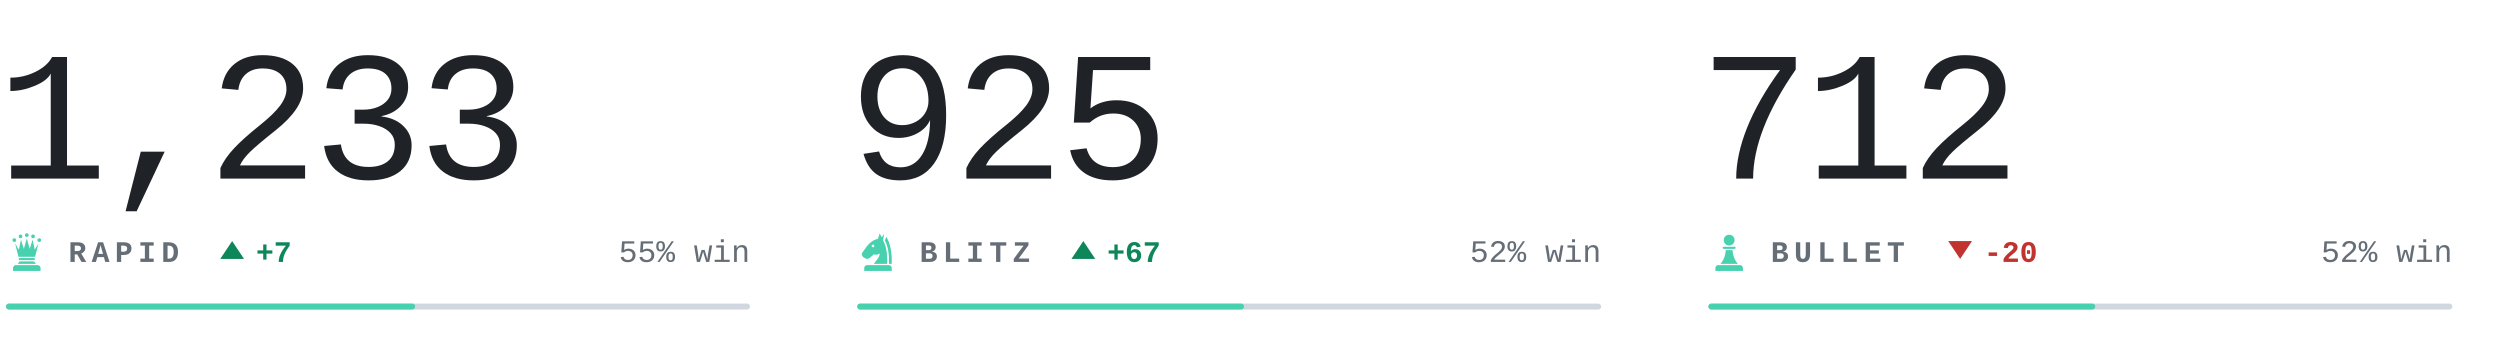
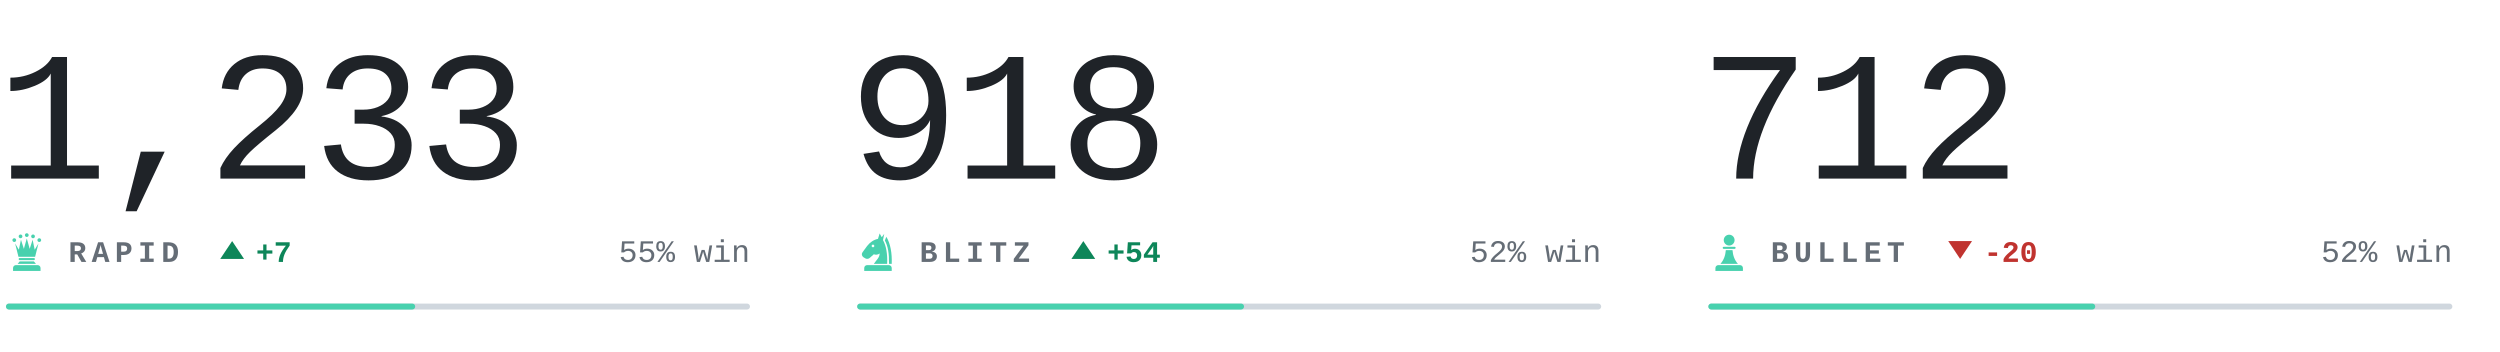
<svg xmlns="http://www.w3.org/2000/svg" viewBox="0 0 840 118" width="840" height="118" role="img" aria-label="Chess.com ratings of bappozl">
  <style>svg{font-family:ui-monospace,'SF Mono',Menlo,Consolas,'Liberation Mono',monospace}text{white-space:pre}.i{fill:#1f2328}.m{fill:#656d76}.r{fill:#d0d7de}.a{fill:#48d1ae}.w{fill:#0d8659}.l{fill:#c0332f}.n{font-family:ui-monospace,'SF Mono',Menlo,Consolas,'Liberation Mono',monospace;font-size:62px;font-weight:300;letter-spacing:-.03em}.k{font-size:10px;font-weight:600;letter-spacing:.18em}.c{font-size:10.5px;font-weight:500}.d{font-size:10px;font-weight:600}@media(prefers-color-scheme:dark){.i{fill:#e6edf3}.m{fill:#8b949e}.r{fill:#30363d}.w{fill:#1baf7a}.l{fill:#d03b3b}}</style>
  <text class="n i" x="-1" y="60">1,233</text>
  <g class="a" transform="translate(2.0,77.6) scale(0.14)">
    <circle cx="20" cy="22" r="4.5" />
    <circle cx="35" cy="13" r="4.5" />
    <circle cx="50" cy="10" r="4.5" />
    <circle cx="65" cy="13" r="4.5" />
    <circle cx="80" cy="22" r="4.5" />
    <path d="M30 62L22 30L31 45L36 21L43 43L50 18L57 43L64 21L69 45L78 30L70 62z" />
    <path d="M33 65h34a2.5 2.5 0 0 1 0 5H33a2.5 2.5 0 0 1 0-5z" />
    <path d="M33 73h34l5 6H28z" />
    <path d="M24 82h52a7 7 0 0 1 7 7v7H17v-7a7 7 0 0 1 7-7z" />
  </g>
  <text class="k m" x="23" y="88">RAPID</text>
  <path class="w" d="M78 81l4 6h-8z" />
  <text class="d w" x="86" y="88">+7</text>
  <text class="c m" x="252" y="88" text-anchor="end">55% win</text>
  <rect class="r" x="2" y="102" width="250" height="2" rx="1" />
  <rect class="a" x="2" y="102" width="137.5" height="2" rx="1" />
-   <text class="n i" x="285" y="60">925</text>
+   <text class="n i" x="285" y="60">918</text>
  <g class="a" transform="translate(288.0,77.6) scale(0.14)">
    <path fill-rule="evenodd" d="M54 6L50 19C40 21 31 27 24 36L13 51C10 55 11 60 15 63L20 66C24 68 28 67 31 64L40 56C45 58 50 57 54 54C54 64 46 70 40 79H72C73 56 70 36 62 22L65 7L59 15zM41.2 36a3.2 3.2 0 1 0-6.4 0 3.2 3.2 0 1 0 6.4 0z" />
    <path d="M70 14C80 30 84 54 83 79H76.5C77 55 74 36 66.5 23z" />
    <path d="M24 82h52a7 7 0 0 1 7 7v7H17v-7a7 7 0 0 1 7-7z" />
  </g>
  <text class="k m" x="309" y="88">BLITZ</text>
  <path class="w" d="M364 81l4 6h-8z" />
-   <text class="d w" x="372" y="88">+67</text>
+   <text class="d w" x="372" y="88">+54</text>
  <text class="c m" x="538" y="88" text-anchor="end">52% win</text>
  <rect class="r" x="288" y="102" width="250" height="2" rx="1" />
  <rect class="a" x="288" y="102" width="130.0" height="2" rx="1" />
  <text class="n i" x="571" y="60">712</text>
  <g class="a" transform="translate(574.0,77.6) scale(0.14)">
    <circle cx="50" cy="22" r="13" />
    <path d="M37 38h26a2.5 2.5 0 0 1 0 5H37a2.5 2.5 0 0 1 0-5z" />
    <path d="M42 46h16c1 13 5 24 13 33H29c8-9 12-20 13-33z" />
    <path d="M24 82h52a7 7 0 0 1 7 7v7H17v-7a7 7 0 0 1 7-7z" />
  </g>
  <text class="k m" x="595" y="88">BULLET</text>
  <path class="l" d="M658.6 87l4-6h-8z" />
  <text class="d l" x="666.6" y="88">-20</text>
  <text class="c m" x="824" y="88" text-anchor="end">52% win</text>
  <rect class="r" x="574" y="102" width="250" height="2" rx="1" />
  <rect class="a" x="574" y="102" width="130.0" height="2" rx="1" />
</svg>
